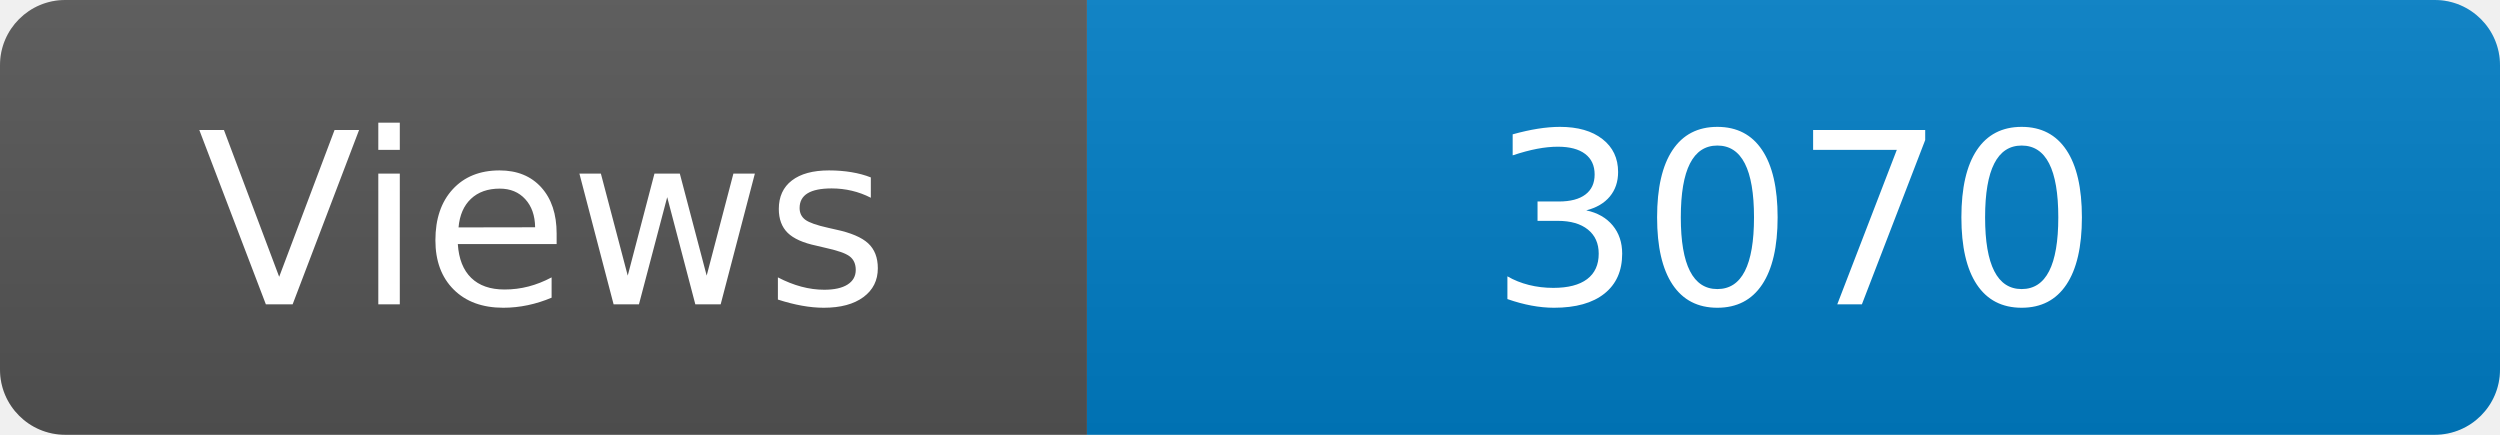
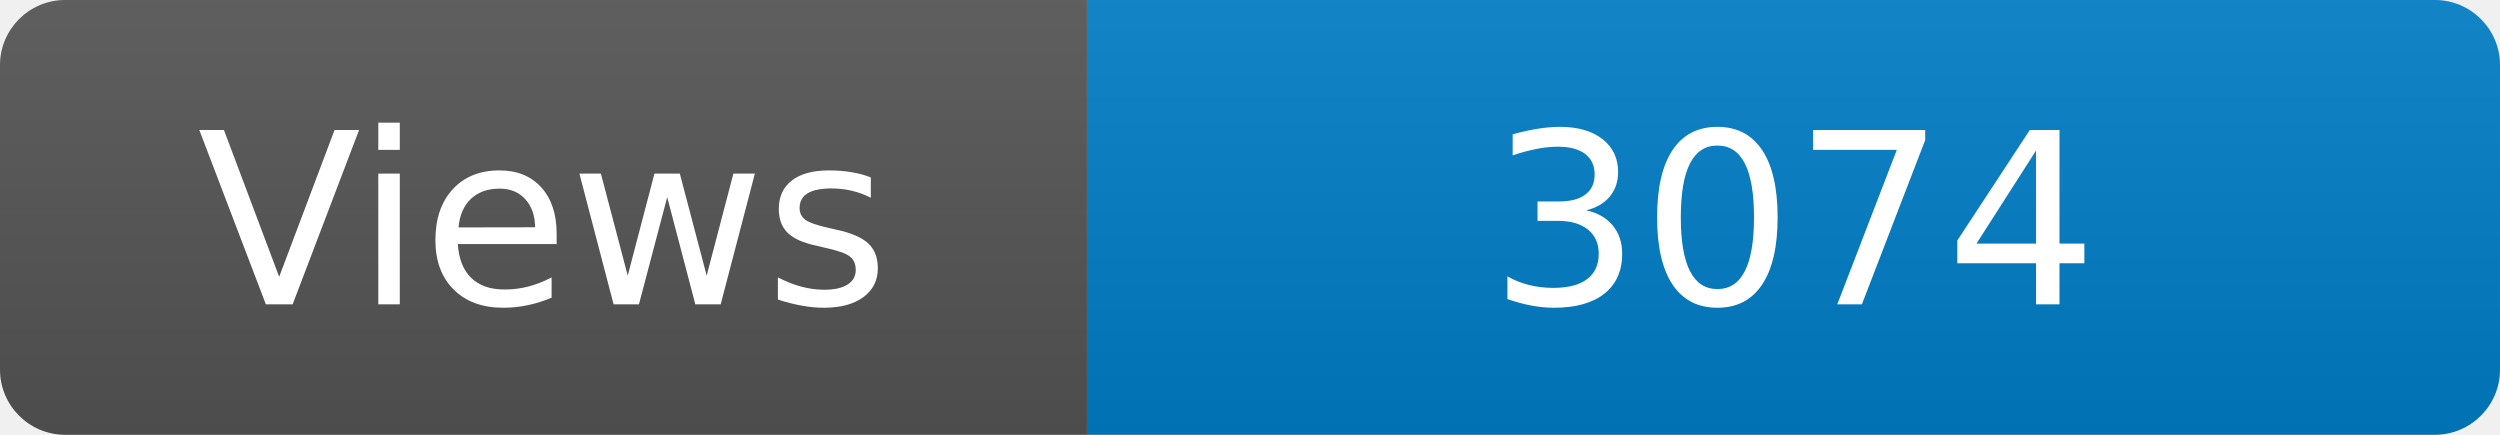
<svg xmlns="http://www.w3.org/2000/svg" width="115" height="20" role="img" aria-label="Maintained?: yes">
  <linearGradient id="s" x2="0" y2="100%">
    <stop offset="0" stop-color="#bbb" stop-opacity=".1" />
    <stop offset="1" stop-opacity=".1" />
  </linearGradient>
  <clipPath id="r">
    <rect width="115" height="20" rx="3" fill="#fff" />
  </clipPath>
  <g clip-path="url(#r)">
    <rect width="50" height="20" fill="#555" />
    <rect x="50" width="160" height="20" fill="#007ec6" />
    <rect width="115" height="20" fill="url(#s)" />
  </g>
  <g fill="#fff" text-anchor="middle" font-family="Verdana,Geneva,DejaVu Sans,sans-serif" font-size="110">
    <text x="250" y="140" transform="scale(.1)" fill="#fff">Views</text>
-     <text x="825" y="140" transform="scale(.1)" fill="#fff">3070</text>
+     <text x="825" y="140" transform="scale(.1)" fill="#fff">3074</text>
  </g>
</svg>
